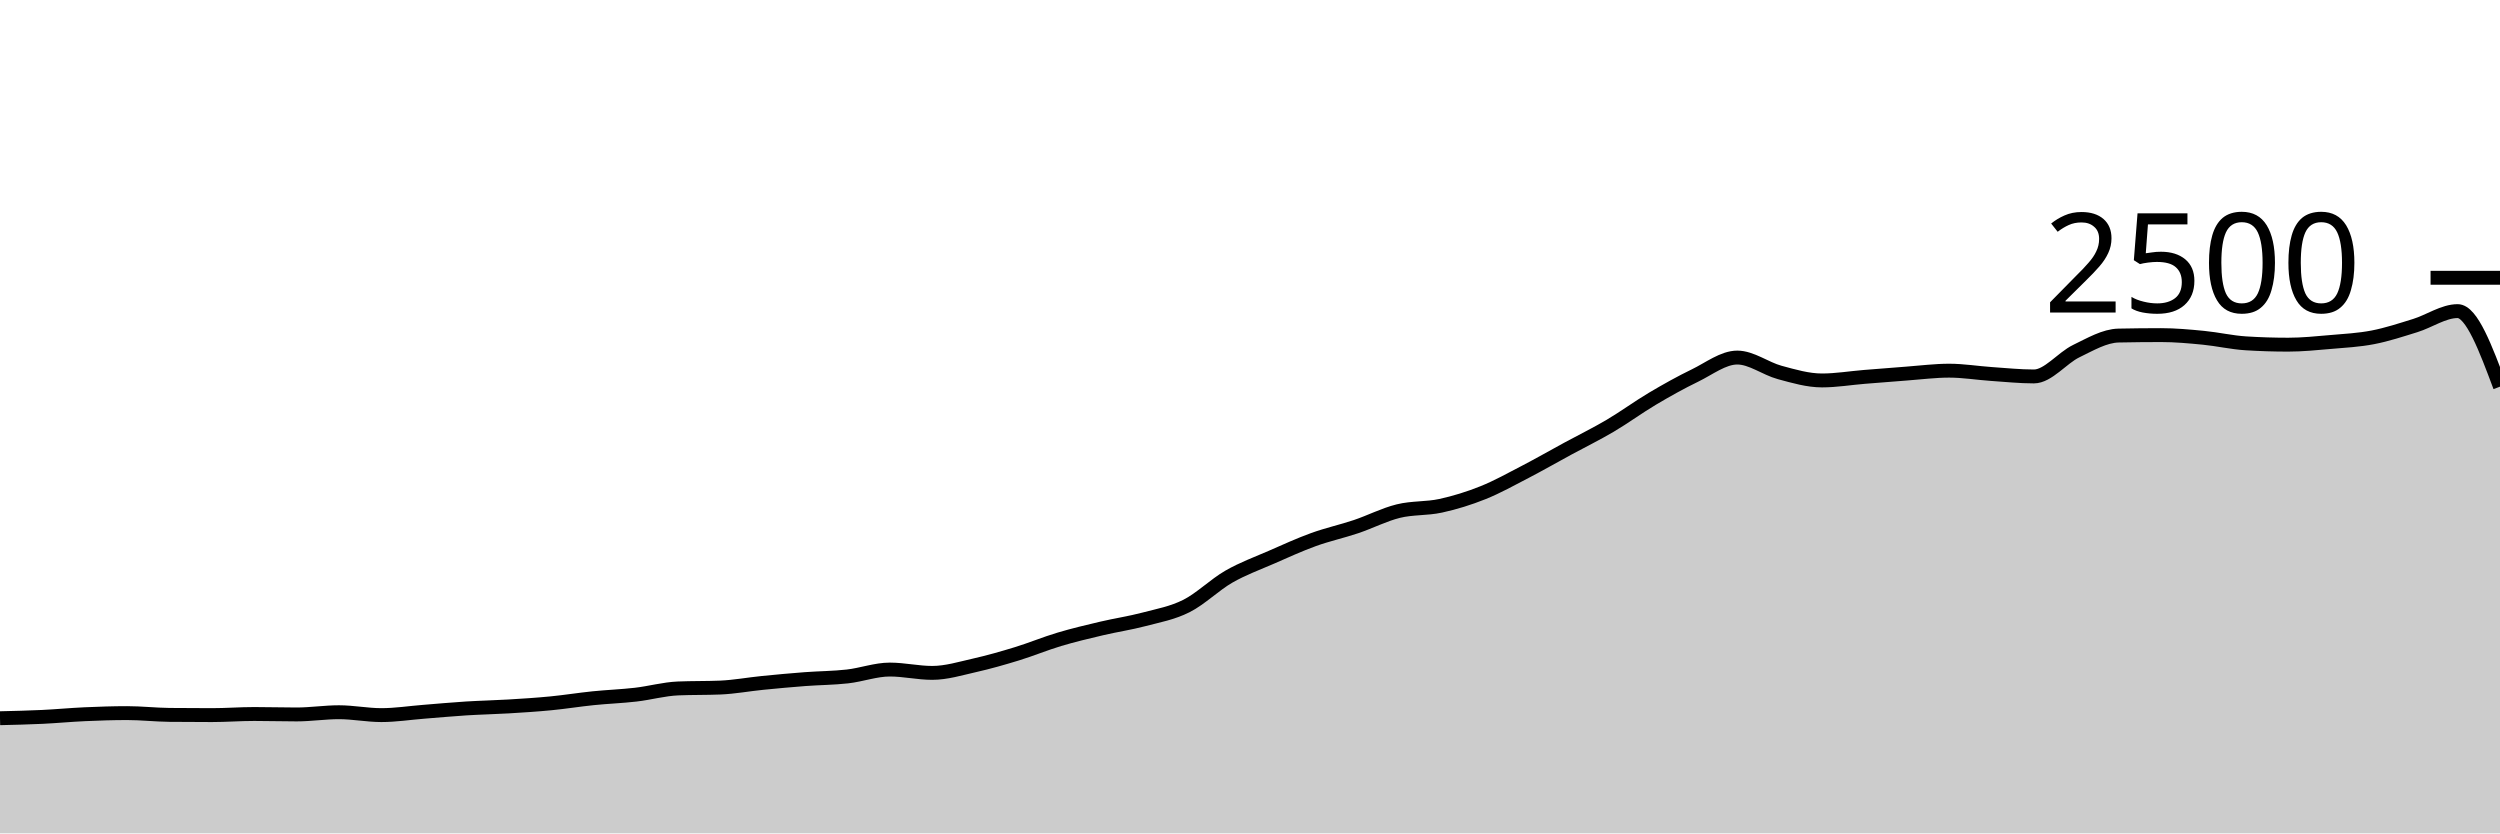
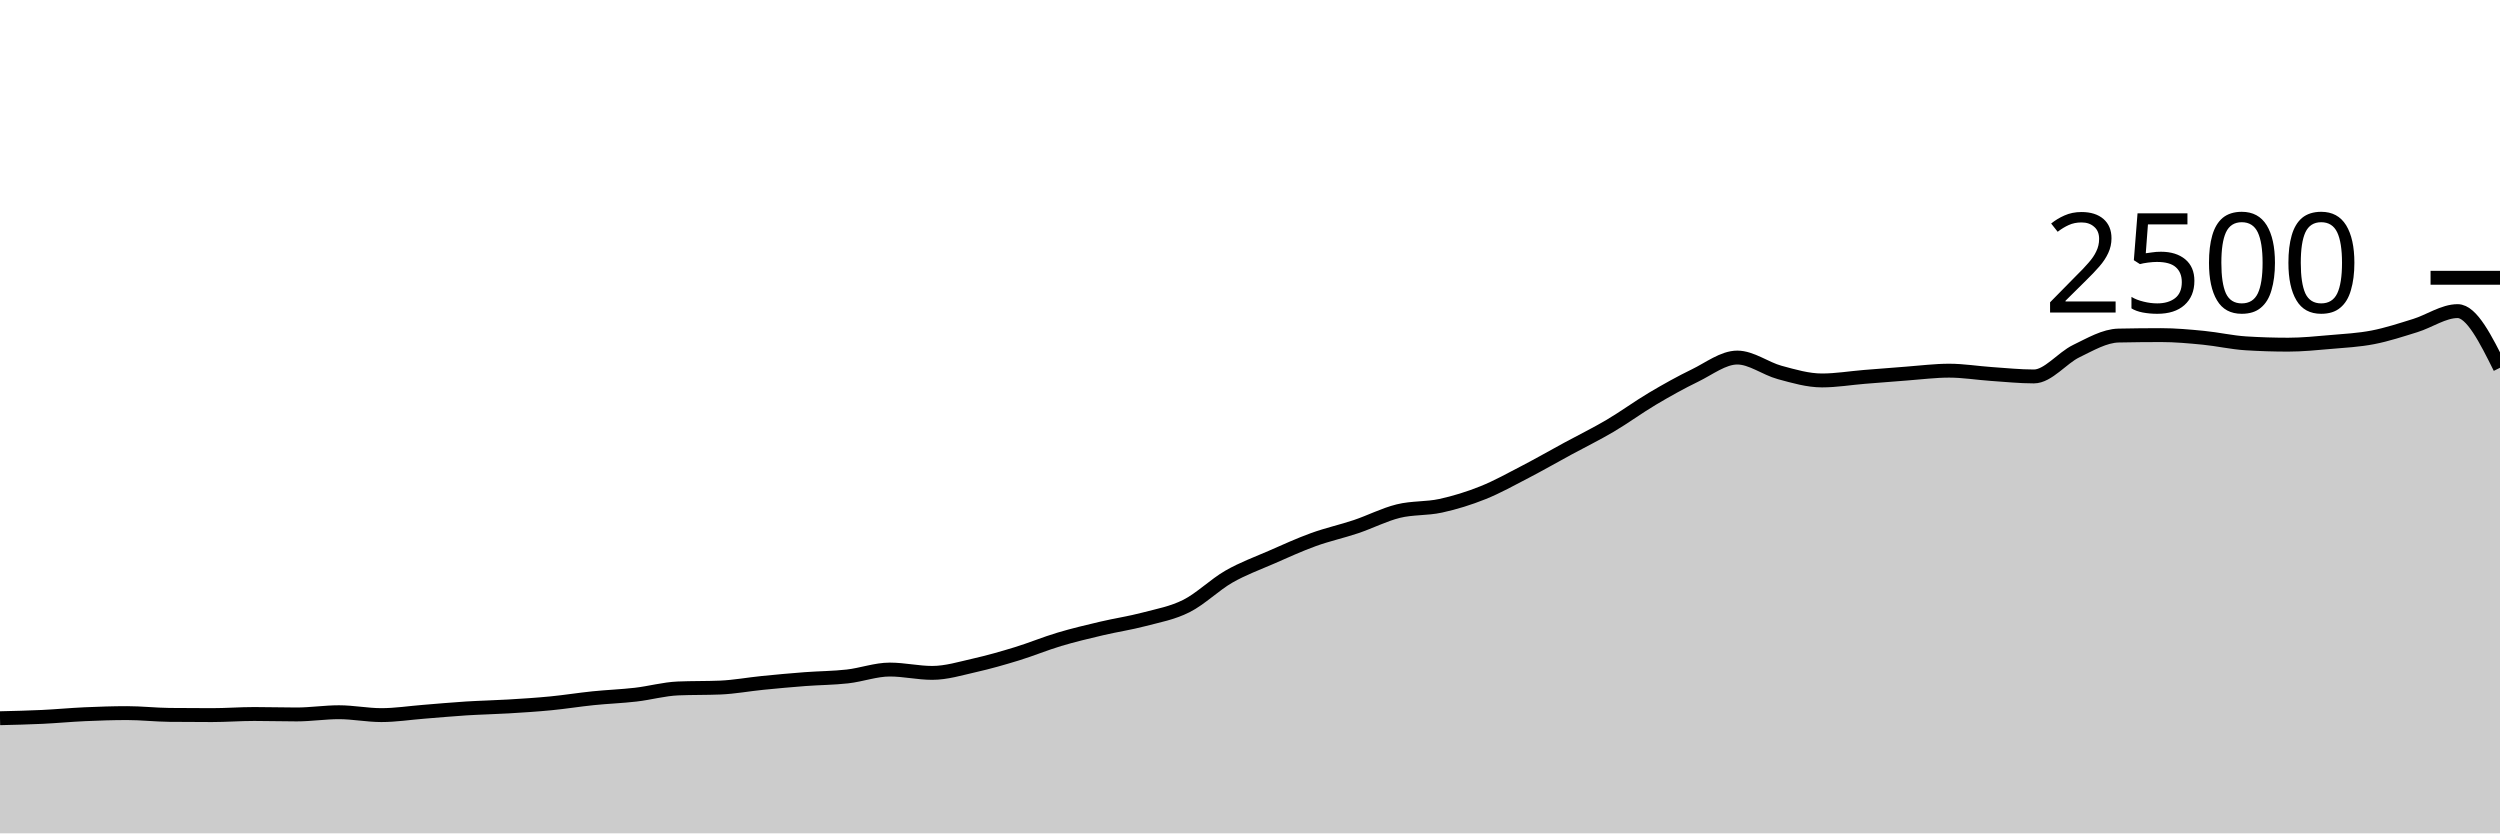
<svg xmlns="http://www.w3.org/2000/svg" viewBox="0 0 180 60">
  <g transform="translate(0,20)">
-     <path class="area" fill="rgba(0, 0, 0, 0.2)" d="M0,31.712C1.017,31.688,2.034,31.664,3.051,31.616C4.068,31.568,5.085,31.469,6.102,31.424C7.119,31.379,8.136,31.344,9.153,31.344C10.169,31.344,11.186,31.461,12.203,31.472C13.22,31.483,14.237,31.488,15.254,31.488C16.271,31.488,17.288,31.408,18.305,31.408C19.322,31.408,20.339,31.44,21.356,31.44C22.373,31.44,23.39,31.28,24.407,31.28C25.424,31.28,26.441,31.488,27.458,31.488C28.475,31.488,29.492,31.328,30.508,31.248C31.525,31.168,32.542,31.072,33.559,31.008C34.576,30.944,35.593,30.925,36.61,30.864C37.627,30.803,38.644,30.739,39.661,30.64C40.678,30.541,41.695,30.376,42.712,30.272C43.729,30.168,44.746,30.133,45.763,30.016C46.78,29.899,47.797,29.611,48.814,29.568C49.831,29.525,50.847,29.547,51.864,29.504C52.881,29.461,53.898,29.269,54.915,29.168C55.932,29.067,56.949,28.973,57.966,28.896C58.983,28.819,60,28.819,61.017,28.704C62.034,28.589,63.051,28.208,64.068,28.208C65.085,28.208,66.102,28.448,67.119,28.448C68.136,28.448,69.153,28.133,70.169,27.904C71.186,27.675,72.203,27.384,73.22,27.072C74.237,26.76,75.254,26.336,76.271,26.032C77.288,25.728,78.305,25.488,79.322,25.248C80.339,25.008,81.356,24.861,82.373,24.592C83.39,24.323,84.407,24.144,85.424,23.632C86.441,23.12,87.458,22.104,88.475,21.52C89.492,20.936,90.508,20.573,91.525,20.128C92.542,19.683,93.559,19.216,94.576,18.848C95.593,18.48,96.61,18.261,97.627,17.92C98.644,17.579,99.661,17.051,100.678,16.8C101.695,16.549,102.712,16.637,103.729,16.416C104.746,16.195,105.763,15.88,106.78,15.472C107.797,15.064,108.814,14.496,109.831,13.968C110.847,13.44,111.864,12.856,112.881,12.304C113.898,11.752,114.915,11.256,115.932,10.656C116.949,10.056,117.966,9.307,118.983,8.704C120,8.101,121.017,7.533,122.034,7.04C123.051,6.547,124.068,5.744,125.085,5.744C126.102,5.744,127.119,6.541,128.136,6.816C129.153,7.091,130.169,7.392,131.186,7.392C132.203,7.392,133.22,7.219,134.237,7.136C135.254,7.053,136.271,6.971,137.288,6.896C138.305,6.821,139.322,6.688,140.339,6.688C141.356,6.688,142.373,6.859,143.39,6.928C144.407,6.997,145.424,7.104,146.441,7.104C147.458,7.104,148.475,5.771,149.492,5.28C150.508,4.789,151.525,4.181,152.542,4.16C153.559,4.139,154.576,4.128,155.593,4.128C156.61,4.128,157.627,4.221,158.644,4.32C159.661,4.419,160.678,4.656,161.695,4.72C162.712,4.784,163.729,4.816,164.746,4.816C165.763,4.816,166.78,4.712,167.797,4.624C168.814,4.536,169.831,4.485,170.847,4.288C171.864,4.091,172.881,3.755,173.898,3.44C174.915,3.125,175.932,2.4,176.949,2.4C177.966,2.4,178.983,5.12,180,7.84L180,40C178.983,40,177.966,40,176.949,40C175.932,40,174.915,40,173.898,40C172.881,40,171.864,40,170.847,40C169.831,40,168.814,40,167.797,40C166.78,40,165.763,40,164.746,40C163.729,40,162.712,40,161.695,40C160.678,40,159.661,40,158.644,40C157.627,40,156.61,40,155.593,40C154.576,40,153.559,40,152.542,40C151.525,40,150.508,40,149.492,40C148.475,40,147.458,40,146.441,40C145.424,40,144.407,40,143.39,40C142.373,40,141.356,40,140.339,40C139.322,40,138.305,40,137.288,40C136.271,40,135.254,40,134.237,40C133.22,40,132.203,40,131.186,40C130.169,40,129.153,40,128.136,40C127.119,40,126.102,40,125.085,40C124.068,40,123.051,40,122.034,40C121.017,40,120,40,118.983,40C117.966,40,116.949,40,115.932,40C114.915,40,113.898,40,112.881,40C111.864,40,110.847,40,109.831,40C108.814,40,107.797,40,106.78,40C105.763,40,104.746,40,103.729,40C102.712,40,101.695,40,100.678,40C99.661,40,98.644,40,97.627,40C96.61,40,95.593,40,94.576,40C93.559,40,92.542,40,91.525,40C90.508,40,89.492,40,88.475,40C87.458,40,86.441,40,85.424,40C84.407,40,83.39,40,82.373,40C81.356,40,80.339,40,79.322,40C78.305,40,77.288,40,76.271,40C75.254,40,74.237,40,73.22,40C72.203,40,71.186,40,70.169,40C69.153,40,68.136,40,67.119,40C66.102,40,65.085,40,64.068,40C63.051,40,62.034,40,61.017,40C60,40,58.983,40,57.966,40C56.949,40,55.932,40,54.915,40C53.898,40,52.881,40,51.864,40C50.847,40,49.831,40,48.814,40C47.797,40,46.78,40,45.763,40C44.746,40,43.729,40,42.712,40C41.695,40,40.678,40,39.661,40C38.644,40,37.627,40,36.61,40C35.593,40,34.576,40,33.559,40C32.542,40,31.525,40,30.508,40C29.492,40,28.475,40,27.458,40C26.441,40,25.424,40,24.407,40C23.39,40,22.373,40,21.356,40C20.339,40,19.322,40,18.305,40C17.288,40,16.271,40,15.254,40C14.237,40,13.22,40,12.203,40C11.186,40,10.169,40,9.153,40C8.136,40,7.119,40,6.102,40C5.085,40,4.068,40,3.051,40C2.034,40,1.017,40,0,40Z" />
-     <path class="line" stroke="black" fill="none" d="M0,31.712C1.017,31.688,2.034,31.664,3.051,31.616C4.068,31.568,5.085,31.469,6.102,31.424C7.119,31.379,8.136,31.344,9.153,31.344C10.169,31.344,11.186,31.461,12.203,31.472C13.22,31.483,14.237,31.488,15.254,31.488C16.271,31.488,17.288,31.408,18.305,31.408C19.322,31.408,20.339,31.44,21.356,31.44C22.373,31.44,23.39,31.28,24.407,31.28C25.424,31.28,26.441,31.488,27.458,31.488C28.475,31.488,29.492,31.328,30.508,31.248C31.525,31.168,32.542,31.072,33.559,31.008C34.576,30.944,35.593,30.925,36.61,30.864C37.627,30.803,38.644,30.739,39.661,30.64C40.678,30.541,41.695,30.376,42.712,30.272C43.729,30.168,44.746,30.133,45.763,30.016C46.78,29.899,47.797,29.611,48.814,29.568C49.831,29.525,50.847,29.547,51.864,29.504C52.881,29.461,53.898,29.269,54.915,29.168C55.932,29.067,56.949,28.973,57.966,28.896C58.983,28.819,60,28.819,61.017,28.704C62.034,28.589,63.051,28.208,64.068,28.208C65.085,28.208,66.102,28.448,67.119,28.448C68.136,28.448,69.153,28.133,70.169,27.904C71.186,27.675,72.203,27.384,73.22,27.072C74.237,26.76,75.254,26.336,76.271,26.032C77.288,25.728,78.305,25.488,79.322,25.248C80.339,25.008,81.356,24.861,82.373,24.592C83.39,24.323,84.407,24.144,85.424,23.632C86.441,23.12,87.458,22.104,88.475,21.52C89.492,20.936,90.508,20.573,91.525,20.128C92.542,19.683,93.559,19.216,94.576,18.848C95.593,18.48,96.61,18.261,97.627,17.92C98.644,17.579,99.661,17.051,100.678,16.8C101.695,16.549,102.712,16.637,103.729,16.416C104.746,16.195,105.763,15.88,106.78,15.472C107.797,15.064,108.814,14.496,109.831,13.968C110.847,13.44,111.864,12.856,112.881,12.304C113.898,11.752,114.915,11.256,115.932,10.656C116.949,10.056,117.966,9.307,118.983,8.704C120,8.101,121.017,7.533,122.034,7.04C123.051,6.547,124.068,5.744,125.085,5.744C126.102,5.744,127.119,6.541,128.136,6.816C129.153,7.091,130.169,7.392,131.186,7.392C132.203,7.392,133.22,7.219,134.237,7.136C135.254,7.053,136.271,6.971,137.288,6.896C138.305,6.821,139.322,6.688,140.339,6.688C141.356,6.688,142.373,6.859,143.39,6.928C144.407,6.997,145.424,7.104,146.441,7.104C147.458,7.104,148.475,5.771,149.492,5.28C150.508,4.789,151.525,4.181,152.542,4.16C153.559,4.139,154.576,4.128,155.593,4.128C156.61,4.128,157.627,4.221,158.644,4.32C159.661,4.419,160.678,4.656,161.695,4.72C162.712,4.784,163.729,4.816,164.746,4.816C165.763,4.816,166.78,4.712,167.797,4.624C168.814,4.536,169.831,4.485,170.847,4.288C171.864,4.091,172.881,3.755,173.898,3.44C174.915,3.125,175.932,2.4,176.949,2.4C177.966,2.4,178.983,5.12,180,7.84" />
+     <path class="area" fill="rgba(0, 0, 0, 0.2)" d="M0,31.712C1.017,31.688,2.034,31.664,3.051,31.616C4.068,31.568,5.085,31.469,6.102,31.424C7.119,31.379,8.136,31.344,9.153,31.344C10.169,31.344,11.186,31.461,12.203,31.472C13.22,31.483,14.237,31.488,15.254,31.488C16.271,31.488,17.288,31.408,18.305,31.408C19.322,31.408,20.339,31.44,21.356,31.44C22.373,31.44,23.39,31.28,24.407,31.28C25.424,31.28,26.441,31.488,27.458,31.488C28.475,31.488,29.492,31.328,30.508,31.248C31.525,31.168,32.542,31.072,33.559,31.008C34.576,30.944,35.593,30.925,36.61,30.864C37.627,30.803,38.644,30.739,39.661,30.64C40.678,30.541,41.695,30.376,42.712,30.272C43.729,30.168,44.746,30.133,45.763,30.016C46.78,29.899,47.797,29.611,48.814,29.568C49.831,29.525,50.847,29.547,51.864,29.504C52.881,29.461,53.898,29.269,54.915,29.168C55.932,29.067,56.949,28.973,57.966,28.896C58.983,28.819,60,28.819,61.017,28.704C62.034,28.589,63.051,28.208,64.068,28.208C65.085,28.208,66.102,28.448,67.119,28.448C68.136,28.448,69.153,28.133,70.169,27.904C71.186,27.675,72.203,27.384,73.22,27.072C74.237,26.76,75.254,26.336,76.271,26.032C77.288,25.728,78.305,25.488,79.322,25.248C80.339,25.008,81.356,24.861,82.373,24.592C83.39,24.323,84.407,24.144,85.424,23.632C86.441,23.12,87.458,22.104,88.475,21.52C89.492,20.936,90.508,20.573,91.525,20.128C92.542,19.683,93.559,19.216,94.576,18.848C95.593,18.48,96.61,18.261,97.627,17.92C98.644,17.579,99.661,17.051,100.678,16.8C101.695,16.549,102.712,16.637,103.729,16.416C104.746,16.195,105.763,15.88,106.78,15.472C107.797,15.064,108.814,14.496,109.831,13.968C110.847,13.44,111.864,12.856,112.881,12.304C113.898,11.752,114.915,11.256,115.932,10.656C116.949,10.056,117.966,9.307,118.983,8.704C120,8.101,121.017,7.533,122.034,7.04C123.051,6.547,124.068,5.744,125.085,5.744C126.102,5.744,127.119,6.541,128.136,6.816C129.153,7.091,130.169,7.392,131.186,7.392C132.203,7.392,133.22,7.219,134.237,7.136C135.254,7.053,136.271,6.971,137.288,6.896C138.305,6.821,139.322,6.688,140.339,6.688C141.356,6.688,142.373,6.859,143.39,6.928C144.407,6.997,145.424,7.104,146.441,7.104C147.458,7.104,148.475,5.771,149.492,5.28C150.508,4.789,151.525,4.181,152.542,4.16C153.559,4.139,154.576,4.128,155.593,4.128C156.61,4.128,157.627,4.221,158.644,4.32C159.661,4.419,160.678,4.656,161.695,4.72C162.712,4.784,163.729,4.816,164.746,4.816C165.763,4.816,166.78,4.712,167.797,4.624C168.814,4.536,169.831,4.485,170.847,4.288C171.864,4.091,172.881,3.755,173.898,3.44C174.915,3.125,175.932,2.4,176.949,2.4C177.966,2.4,178.983,4.44,180,6.48L180,40C178.983,40,177.966,40,176.949,40C175.932,40,174.915,40,173.898,40C172.881,40,171.864,40,170.847,40C169.831,40,168.814,40,167.797,40C166.78,40,165.763,40,164.746,40C163.729,40,162.712,40,161.695,40C160.678,40,159.661,40,158.644,40C157.627,40,156.61,40,155.593,40C154.576,40,153.559,40,152.542,40C151.525,40,150.508,40,149.492,40C148.475,40,147.458,40,146.441,40C145.424,40,144.407,40,143.39,40C142.373,40,141.356,40,140.339,40C139.322,40,138.305,40,137.288,40C136.271,40,135.254,40,134.237,40C133.22,40,132.203,40,131.186,40C130.169,40,129.153,40,128.136,40C127.119,40,126.102,40,125.085,40C124.068,40,123.051,40,122.034,40C121.017,40,120,40,118.983,40C117.966,40,116.949,40,115.932,40C114.915,40,113.898,40,112.881,40C111.864,40,110.847,40,109.831,40C108.814,40,107.797,40,106.78,40C105.763,40,104.746,40,103.729,40C102.712,40,101.695,40,100.678,40C99.661,40,98.644,40,97.627,40C96.61,40,95.593,40,94.576,40C93.559,40,92.542,40,91.525,40C90.508,40,89.492,40,88.475,40C87.458,40,86.441,40,85.424,40C84.407,40,83.39,40,82.373,40C81.356,40,80.339,40,79.322,40C78.305,40,77.288,40,76.271,40C75.254,40,74.237,40,73.22,40C72.203,40,71.186,40,70.169,40C69.153,40,68.136,40,67.119,40C66.102,40,65.085,40,64.068,40C63.051,40,62.034,40,61.017,40C60,40,58.983,40,57.966,40C56.949,40,55.932,40,54.915,40C53.898,40,52.881,40,51.864,40C50.847,40,49.831,40,48.814,40C47.797,40,46.78,40,45.763,40C44.746,40,43.729,40,42.712,40C41.695,40,40.678,40,39.661,40C38.644,40,37.627,40,36.61,40C35.593,40,34.576,40,33.559,40C32.542,40,31.525,40,30.508,40C29.492,40,28.475,40,27.458,40C26.441,40,25.424,40,24.407,40C23.39,40,22.373,40,21.356,40C20.339,40,19.322,40,18.305,40C17.288,40,16.271,40,15.254,40C14.237,40,13.22,40,12.203,40C11.186,40,10.169,40,9.153,40C8.136,40,7.119,40,6.102,40C5.085,40,4.068,40,3.051,40C2.034,40,1.017,40,0,40Z" />
+     <path class="line" stroke="black" fill="none" d="M0,31.712C1.017,31.688,2.034,31.664,3.051,31.616C4.068,31.568,5.085,31.469,6.102,31.424C7.119,31.379,8.136,31.344,9.153,31.344C10.169,31.344,11.186,31.461,12.203,31.472C13.22,31.483,14.237,31.488,15.254,31.488C16.271,31.488,17.288,31.408,18.305,31.408C19.322,31.408,20.339,31.44,21.356,31.44C22.373,31.44,23.39,31.28,24.407,31.28C25.424,31.28,26.441,31.488,27.458,31.488C28.475,31.488,29.492,31.328,30.508,31.248C31.525,31.168,32.542,31.072,33.559,31.008C34.576,30.944,35.593,30.925,36.61,30.864C37.627,30.803,38.644,30.739,39.661,30.64C40.678,30.541,41.695,30.376,42.712,30.272C43.729,30.168,44.746,30.133,45.763,30.016C46.78,29.899,47.797,29.611,48.814,29.568C49.831,29.525,50.847,29.547,51.864,29.504C52.881,29.461,53.898,29.269,54.915,29.168C55.932,29.067,56.949,28.973,57.966,28.896C58.983,28.819,60,28.819,61.017,28.704C62.034,28.589,63.051,28.208,64.068,28.208C65.085,28.208,66.102,28.448,67.119,28.448C68.136,28.448,69.153,28.133,70.169,27.904C71.186,27.675,72.203,27.384,73.22,27.072C74.237,26.76,75.254,26.336,76.271,26.032C77.288,25.728,78.305,25.488,79.322,25.248C80.339,25.008,81.356,24.861,82.373,24.592C83.39,24.323,84.407,24.144,85.424,23.632C86.441,23.12,87.458,22.104,88.475,21.52C89.492,20.936,90.508,20.573,91.525,20.128C92.542,19.683,93.559,19.216,94.576,18.848C95.593,18.48,96.61,18.261,97.627,17.92C98.644,17.579,99.661,17.051,100.678,16.8C101.695,16.549,102.712,16.637,103.729,16.416C104.746,16.195,105.763,15.88,106.78,15.472C107.797,15.064,108.814,14.496,109.831,13.968C110.847,13.44,111.864,12.856,112.881,12.304C113.898,11.752,114.915,11.256,115.932,10.656C116.949,10.056,117.966,9.307,118.983,8.704C120,8.101,121.017,7.533,122.034,7.04C123.051,6.547,124.068,5.744,125.085,5.744C126.102,5.744,127.119,6.541,128.136,6.816C129.153,7.091,130.169,7.392,131.186,7.392C132.203,7.392,133.22,7.219,134.237,7.136C135.254,7.053,136.271,6.971,137.288,6.896C138.305,6.821,139.322,6.688,140.339,6.688C141.356,6.688,142.373,6.859,143.39,6.928C144.407,6.997,145.424,7.104,146.441,7.104C147.458,7.104,148.475,5.771,149.492,5.28C150.508,4.789,151.525,4.181,152.542,4.16C153.559,4.139,154.576,4.128,155.593,4.128C156.61,4.128,157.627,4.221,158.644,4.32C159.661,4.419,160.678,4.656,161.695,4.72C162.712,4.784,163.729,4.816,164.746,4.816C165.763,4.816,166.78,4.712,167.797,4.624C168.814,4.536,169.831,4.485,170.847,4.288C171.864,4.091,172.881,3.755,173.898,3.44C174.915,3.125,175.932,2.4,176.949,2.4C177.966,2.4,178.983,4.44,180,6.48" />
    <path class="axis-ceiling" stroke-width="1" stroke="black" fill="none" d="M175,0L180,0" />
    <text class="axis-ceiling-label" font-family="sans-serif" text-anchor="end" font-size="10px" x="170" y="2.5">2500</text>
  </g>
</svg>
